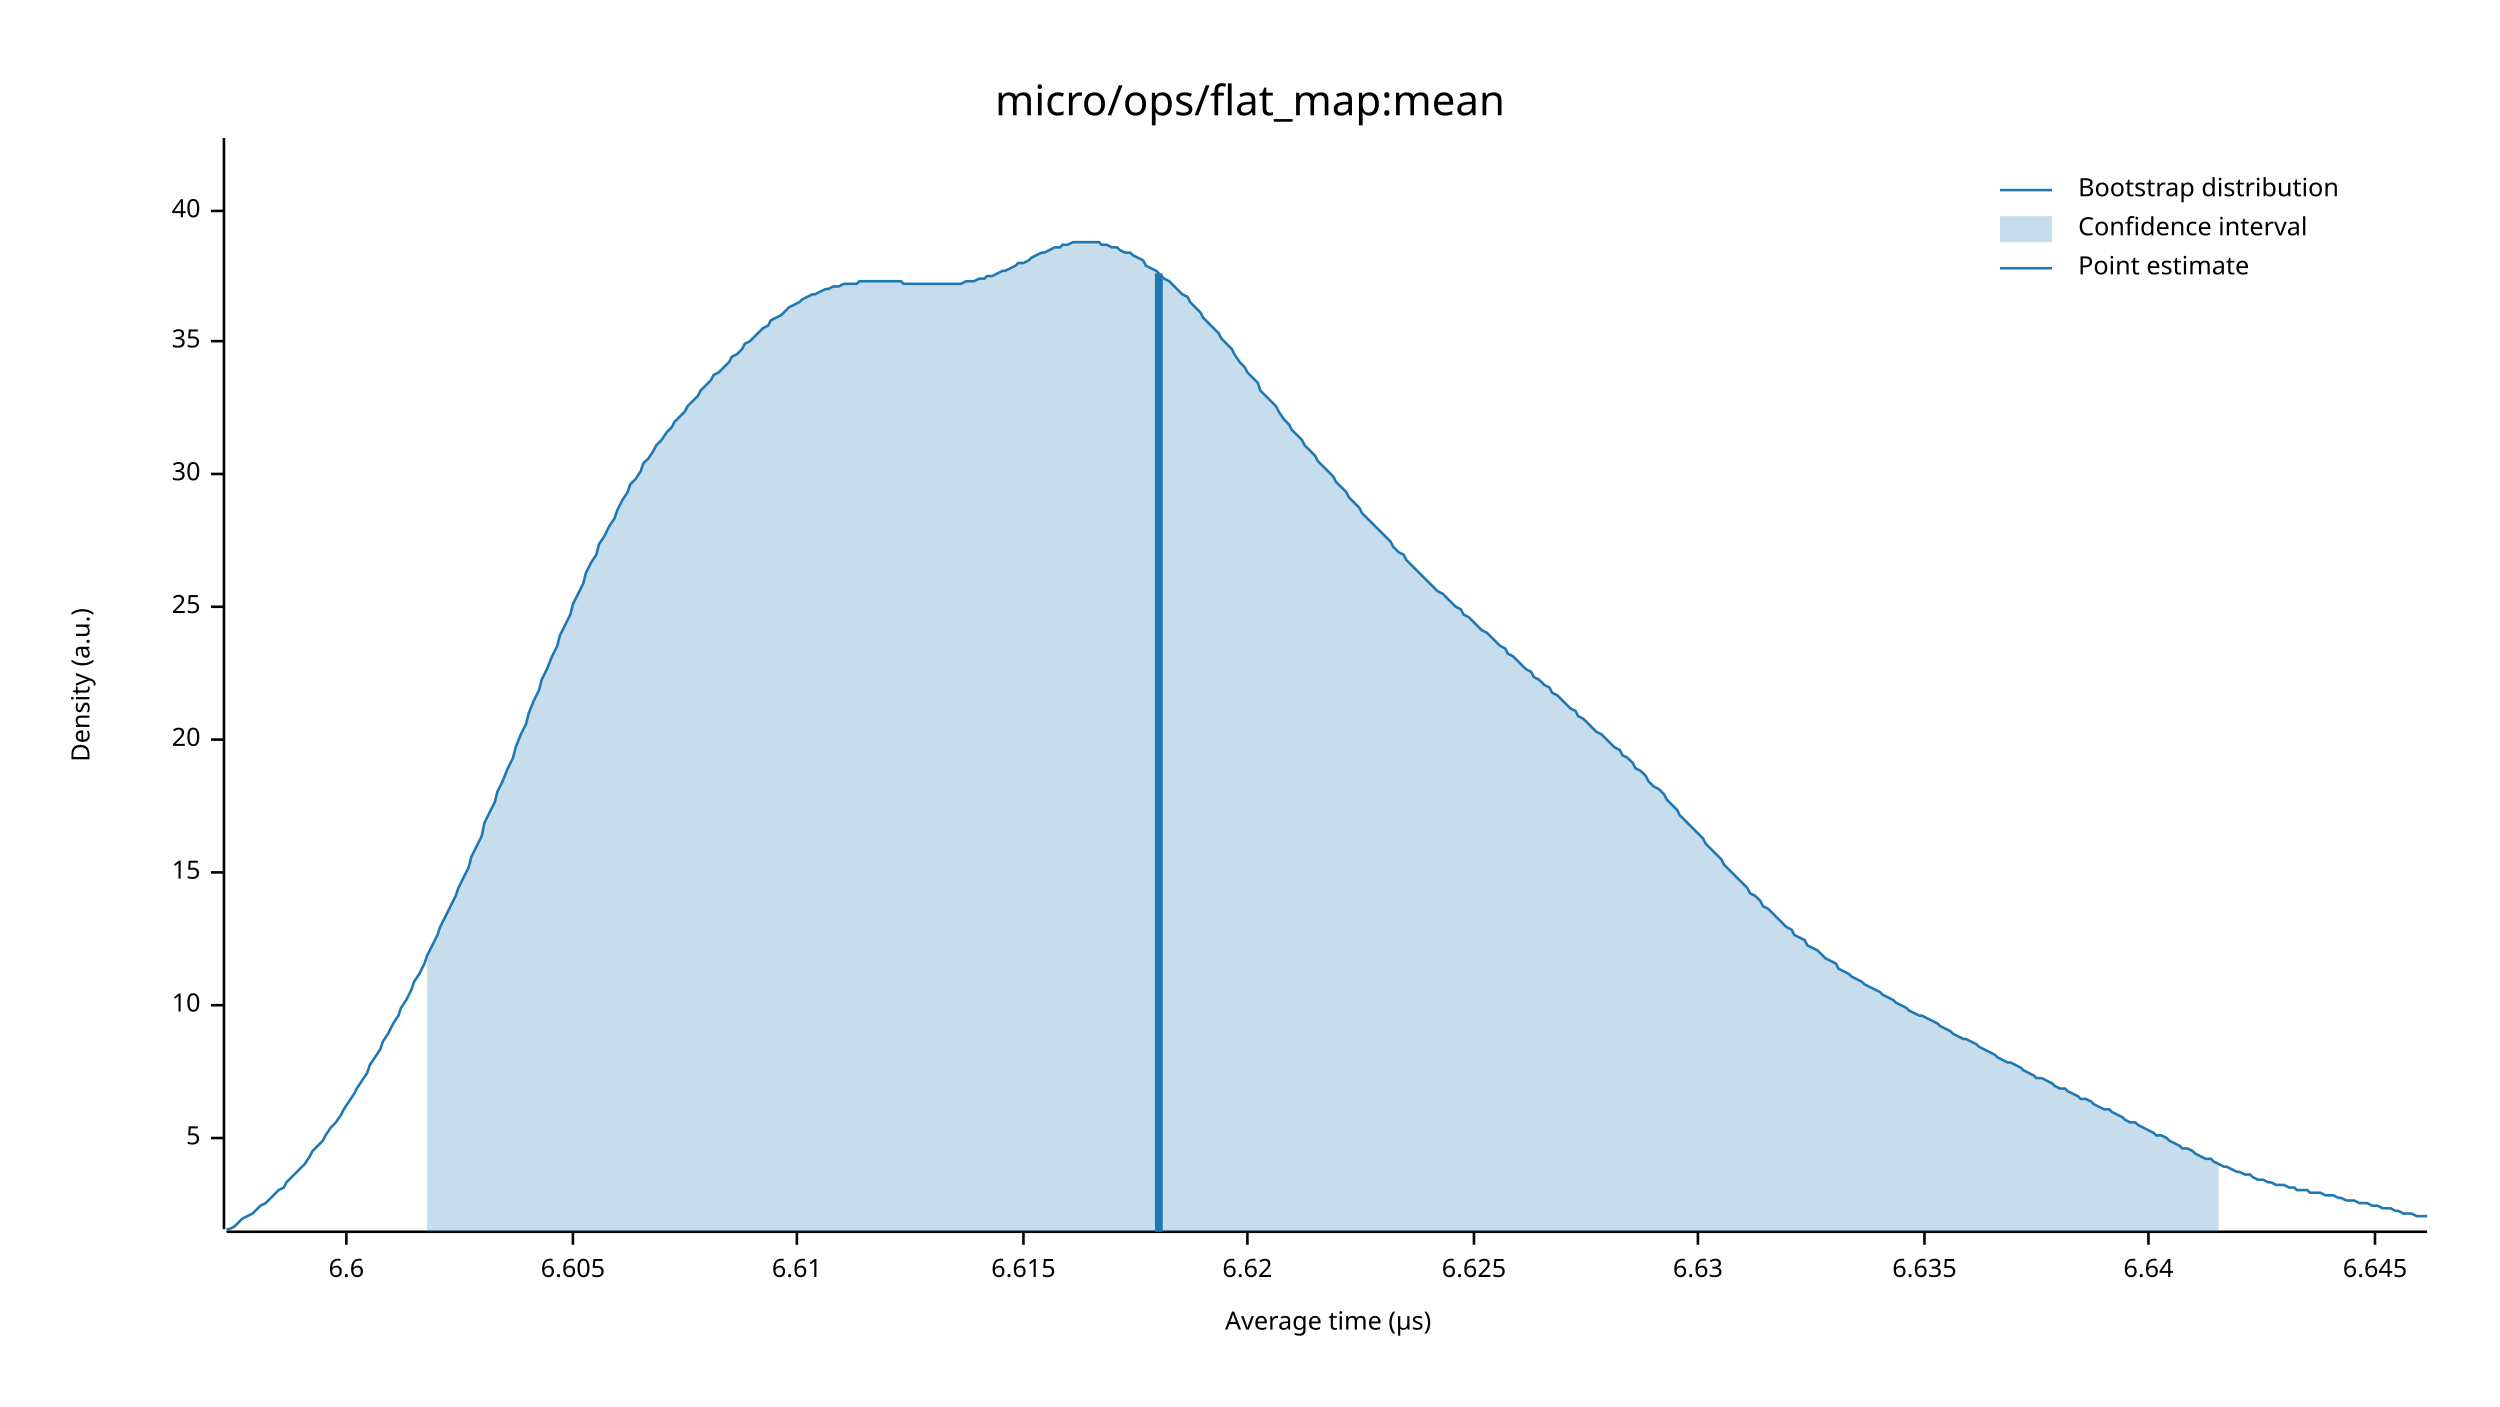
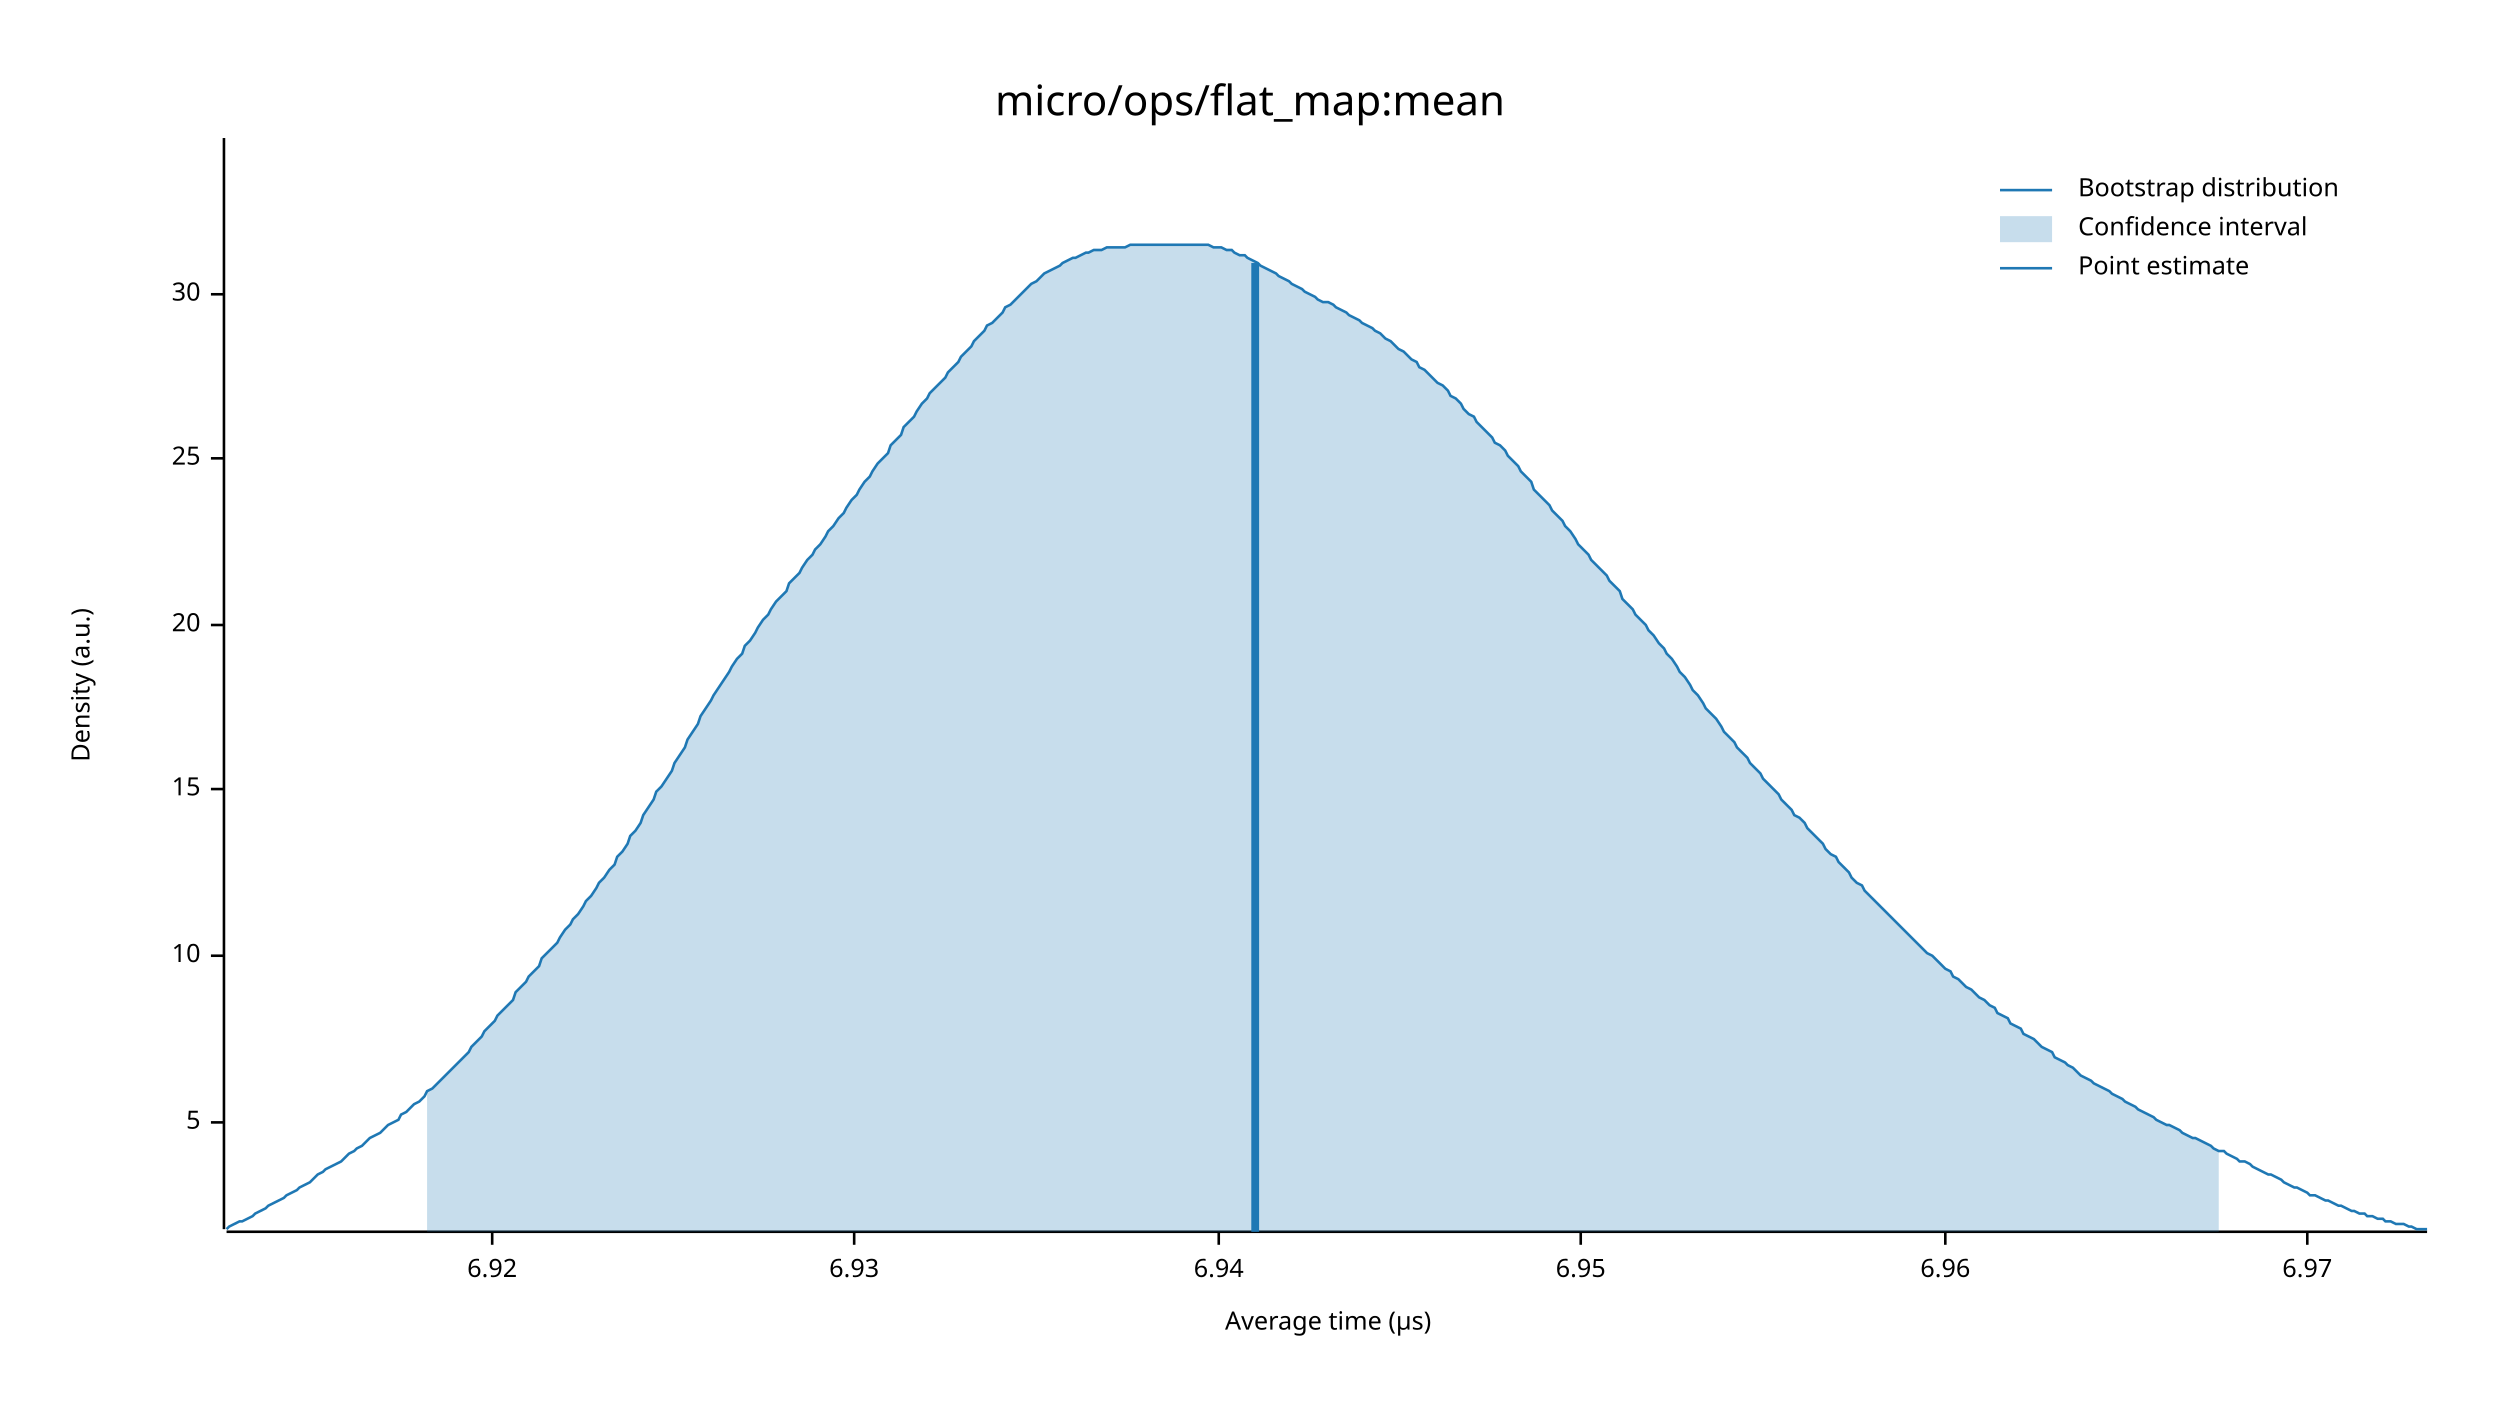
<svg xmlns="http://www.w3.org/2000/svg" width="960" height="540" viewBox="0 0 960 540">
  <text x="480" y="32" dy="0.76em" text-anchor="middle" font-family="sans-serif" font-size="16.129" opacity="1" fill="#000000">
micro/ops/flat_map:mean
</text>
  <text x="27" y="263" dy="0.76em" text-anchor="middle" font-family="sans-serif" font-size="9.677" opacity="1" fill="#000000" transform="rotate(270, 27, 263)">
Density (a.u.)
</text>
  <text x="510" y="513" dy="-0.5ex" text-anchor="middle" font-family="sans-serif" font-size="9.677" opacity="1" fill="#000000">
Average time (µs)
</text>
  <polyline fill="none" opacity="1" stroke="#000000" stroke-width="1" points="86,53 86,472 " />
-   <text x="77" y="437" dy="0.5ex" text-anchor="end" font-family="sans-serif" font-size="9.677" opacity="1" fill="#000000">
+   <text x="77" y="431" dy="0.5ex" text-anchor="end" font-family="sans-serif" font-size="9.677" opacity="1" fill="#000000">
5
</text>
-   <polyline fill="none" opacity="1" stroke="#000000" stroke-width="1" points="81,437 86,437 " />
-   <text x="77" y="386" dy="0.5ex" text-anchor="end" font-family="sans-serif" font-size="9.677" opacity="1" fill="#000000">
+   <polyline fill="none" opacity="1" stroke="#000000" stroke-width="1" points="81,431 86,431 " />
+   <text x="77" y="367" dy="0.5ex" text-anchor="end" font-family="sans-serif" font-size="9.677" opacity="1" fill="#000000">
10
</text>
-   <polyline fill="none" opacity="1" stroke="#000000" stroke-width="1" points="81,386 86,386 " />
-   <text x="77" y="335" dy="0.5ex" text-anchor="end" font-family="sans-serif" font-size="9.677" opacity="1" fill="#000000">
+   <polyline fill="none" opacity="1" stroke="#000000" stroke-width="1" points="81,367 86,367 " />
+   <text x="77" y="303" dy="0.5ex" text-anchor="end" font-family="sans-serif" font-size="9.677" opacity="1" fill="#000000">
15
</text>
-   <polyline fill="none" opacity="1" stroke="#000000" stroke-width="1" points="81,335 86,335 " />
-   <text x="77" y="284" dy="0.5ex" text-anchor="end" font-family="sans-serif" font-size="9.677" opacity="1" fill="#000000">
+   <polyline fill="none" opacity="1" stroke="#000000" stroke-width="1" points="81,303 86,303 " />
+   <text x="77" y="240" dy="0.5ex" text-anchor="end" font-family="sans-serif" font-size="9.677" opacity="1" fill="#000000">
20
</text>
-   <polyline fill="none" opacity="1" stroke="#000000" stroke-width="1" points="81,284 86,284 " />
-   <text x="77" y="233" dy="0.5ex" text-anchor="end" font-family="sans-serif" font-size="9.677" opacity="1" fill="#000000">
+   <polyline fill="none" opacity="1" stroke="#000000" stroke-width="1" points="81,240 86,240 " />
+   <text x="77" y="176" dy="0.5ex" text-anchor="end" font-family="sans-serif" font-size="9.677" opacity="1" fill="#000000">
25
</text>
-   <polyline fill="none" opacity="1" stroke="#000000" stroke-width="1" points="81,233 86,233 " />
-   <text x="77" y="182" dy="0.5ex" text-anchor="end" font-family="sans-serif" font-size="9.677" opacity="1" fill="#000000">
+   <polyline fill="none" opacity="1" stroke="#000000" stroke-width="1" points="81,176 86,176 " />
+   <text x="77" y="113" dy="0.5ex" text-anchor="end" font-family="sans-serif" font-size="9.677" opacity="1" fill="#000000">
30
</text>
-   <polyline fill="none" opacity="1" stroke="#000000" stroke-width="1" points="81,182 86,182 " />
-   <text x="77" y="131" dy="0.5ex" text-anchor="end" font-family="sans-serif" font-size="9.677" opacity="1" fill="#000000">
- 35
+   <polyline fill="none" opacity="1" stroke="#000000" stroke-width="1" points="81,113 86,113 " />
+   <polyline fill="none" opacity="1" stroke="#000000" stroke-width="1" points="87,473 932,473 " />
+   <text x="189" y="483" dy="0.76em" text-anchor="middle" font-family="sans-serif" font-size="9.677" opacity="1" fill="#000000">
+ 6.92
</text>
-   <polyline fill="none" opacity="1" stroke="#000000" stroke-width="1" points="81,131 86,131 " />
-   <text x="77" y="81" dy="0.5ex" text-anchor="end" font-family="sans-serif" font-size="9.677" opacity="1" fill="#000000">
- 40
+   <polyline fill="none" opacity="1" stroke="#000000" stroke-width="1" points="189,473 189,478 " />
+   <text x="328" y="483" dy="0.76em" text-anchor="middle" font-family="sans-serif" font-size="9.677" opacity="1" fill="#000000">
+ 6.93
</text>
-   <polyline fill="none" opacity="1" stroke="#000000" stroke-width="1" points="81,81 86,81 " />
-   <polyline fill="none" opacity="1" stroke="#000000" stroke-width="1" points="87,473 932,473 " />
-   <text x="133" y="483" dy="0.76em" text-anchor="middle" font-family="sans-serif" font-size="9.677" opacity="1" fill="#000000">
- 6.6
+   <polyline fill="none" opacity="1" stroke="#000000" stroke-width="1" points="328,473 328,478 " />
+   <text x="468" y="483" dy="0.76em" text-anchor="middle" font-family="sans-serif" font-size="9.677" opacity="1" fill="#000000">
+ 6.94
</text>
-   <polyline fill="none" opacity="1" stroke="#000000" stroke-width="1" points="133,473 133,478 " />
-   <text x="220" y="483" dy="0.76em" text-anchor="middle" font-family="sans-serif" font-size="9.677" opacity="1" fill="#000000">
- 6.605
+   <polyline fill="none" opacity="1" stroke="#000000" stroke-width="1" points="468,473 468,478 " />
+   <text x="607" y="483" dy="0.76em" text-anchor="middle" font-family="sans-serif" font-size="9.677" opacity="1" fill="#000000">
+ 6.95
</text>
-   <polyline fill="none" opacity="1" stroke="#000000" stroke-width="1" points="220,473 220,478 " />
-   <text x="306" y="483" dy="0.76em" text-anchor="middle" font-family="sans-serif" font-size="9.677" opacity="1" fill="#000000">
- 6.61
+   <polyline fill="none" opacity="1" stroke="#000000" stroke-width="1" points="607,473 607,478 " />
+   <text x="747" y="483" dy="0.76em" text-anchor="middle" font-family="sans-serif" font-size="9.677" opacity="1" fill="#000000">
+ 6.96
</text>
-   <polyline fill="none" opacity="1" stroke="#000000" stroke-width="1" points="306,473 306,478 " />
-   <text x="393" y="483" dy="0.76em" text-anchor="middle" font-family="sans-serif" font-size="9.677" opacity="1" fill="#000000">
- 6.615
+   <polyline fill="none" opacity="1" stroke="#000000" stroke-width="1" points="747,473 747,478 " />
+   <text x="886" y="483" dy="0.76em" text-anchor="middle" font-family="sans-serif" font-size="9.677" opacity="1" fill="#000000">
+ 6.97
</text>
-   <polyline fill="none" opacity="1" stroke="#000000" stroke-width="1" points="393,473 393,478 " />
-   <text x="479" y="483" dy="0.76em" text-anchor="middle" font-family="sans-serif" font-size="9.677" opacity="1" fill="#000000">
- 6.62
- </text>
-   <polyline fill="none" opacity="1" stroke="#000000" stroke-width="1" points="479,473 479,478 " />
-   <text x="566" y="483" dy="0.76em" text-anchor="middle" font-family="sans-serif" font-size="9.677" opacity="1" fill="#000000">
- 6.625
- </text>
-   <polyline fill="none" opacity="1" stroke="#000000" stroke-width="1" points="566,473 566,478 " />
-   <text x="652" y="483" dy="0.76em" text-anchor="middle" font-family="sans-serif" font-size="9.677" opacity="1" fill="#000000">
- 6.63
- </text>
-   <polyline fill="none" opacity="1" stroke="#000000" stroke-width="1" points="652,473 652,478 " />
-   <text x="739" y="483" dy="0.76em" text-anchor="middle" font-family="sans-serif" font-size="9.677" opacity="1" fill="#000000">
- 6.635
- </text>
-   <polyline fill="none" opacity="1" stroke="#000000" stroke-width="1" points="739,473 739,478 " />
-   <text x="825" y="483" dy="0.76em" text-anchor="middle" font-family="sans-serif" font-size="9.677" opacity="1" fill="#000000">
- 6.64
- </text>
-   <polyline fill="none" opacity="1" stroke="#000000" stroke-width="1" points="825,473 825,478 " />
-   <text x="912" y="483" dy="0.76em" text-anchor="middle" font-family="sans-serif" font-size="9.677" opacity="1" fill="#000000">
- 6.645
- </text>
-   <polyline fill="none" opacity="1" stroke="#000000" stroke-width="1" points="912,473 912,478 " />
-   <polyline fill="none" opacity="1" stroke="#1F78B4" stroke-width="1" points="87,472 88,472 90,471 92,469 93,468 95,467 97,466 98,465 100,463 102,462 103,461 105,459 107,457 109,456 110,454 112,452 114,450 115,449 117,447 119,444 120,442 122,440 124,438 125,436 127,433 129,431 131,428 132,426 134,423 136,420 137,418 139,415 141,412 142,409 144,406 146,403 147,400 149,397 151,393 153,390 154,387 156,384 158,380 159,377 161,374 163,370 164,367 166,363 168,359 169,356 171,352 173,348 175,344 176,341 178,337 180,333 181,329 183,325 185,321 186,316 188,312 190,308 191,304 193,300 195,295 197,291 198,287 200,282 202,278 203,274 205,269 207,265 208,261 210,257 212,252 214,248 215,244 217,240 219,236 220,232 222,228 224,224 225,220 227,216 229,213 230,209 232,206 234,202 236,199 237,196 239,192 241,189 242,186 244,184 246,181 247,178 249,176 251,173 252,171 254,169 256,166 258,164 259,162 261,160 263,158 264,156 266,154 268,152 269,150 271,148 273,146 274,144 276,143 278,141 280,139 281,137 283,136 285,134 286,132 288,131 290,129 291,128 293,126 295,125 296,123 298,122 300,121 302,119 303,118 305,117 307,116 308,115 310,114 312,113 313,113 315,112 317,111 318,111 320,110 322,110 324,109 325,109 327,109 329,109 330,108 332,108 334,108 335,108 337,108 339,108 341,108 342,108 344,108 346,108 347,109 349,109 351,109 352,109 354,109 356,109 357,109 359,109 361,109 363,109 364,109 366,109 368,109 369,109 371,108 373,108 374,108 376,107 378,107 379,106 381,106 383,105 385,104 386,104 388,103 390,102 391,101 393,101 395,100 396,99 398,98 400,97 401,97 403,96 405,95 407,95 408,94 410,94 412,93 413,93 415,93 417,93 418,93 420,93 422,93 423,94 425,94 427,95 429,95 430,96 432,97 434,97 435,98 437,99 439,100 440,102 442,103 444,104 445,105 447,107 449,108 451,110 452,111 454,113 456,114 457,116 459,118 461,120 462,122 464,124 466,126 468,128 469,130 471,132 473,134 474,136 476,139 478,141 479,143 481,145 483,147 484,150 486,152 488,154 490,156 491,158 493,161 495,163 496,165 498,167 500,169 501,171 503,173 505,175 506,177 508,179 510,181 512,183 513,185 515,187 517,189 518,191 520,193 522,195 523,197 525,199 527,201 528,202 530,204 532,206 534,208 535,210 537,212 539,213 540,215 542,217 544,219 545,220 547,222 549,224 550,225 552,227 554,228 556,230 557,231 559,233 561,234 562,236 564,237 566,239 567,240 569,242 571,243 573,245 574,246 576,248 578,249 579,251 581,252 583,254 584,255 586,257 588,258 589,260 591,261 593,263 595,264 596,266 598,267 600,269 601,270 603,272 605,273 606,275 608,276 610,278 611,279 613,281 615,282 617,284 618,285 620,287 622,288 623,290 625,291 627,293 628,295 630,296 632,298 633,300 635,302 637,303 639,305 640,307 642,309 644,311 645,313 647,315 649,317 650,318 652,320 654,322 655,324 657,326 659,328 661,330 662,332 664,334 666,336 667,337 669,339 671,341 672,343 674,344 676,346 677,348 679,349 681,351 683,353 684,354 686,356 688,357 689,359 691,360 693,361 694,363 696,364 698,365 700,367 701,368 703,369 705,370 706,372 708,373 710,374 711,375 713,376 715,377 716,378 718,379 720,380 722,381 723,382 725,383 727,384 728,385 730,386 732,387 733,388 735,389 737,390 738,390 740,391 742,392 744,393 745,394 747,395 749,396 750,397 752,398 754,399 755,399 757,400 759,401 760,402 762,403 764,404 766,405 767,406 769,407 771,408 772,408 774,409 776,410 777,411 779,412 781,413 782,414 784,414 786,415 788,416 789,417 791,418 793,418 794,419 796,420 798,421 799,422 801,422 803,423 804,424 806,425 808,426 810,426 811,427 813,428 815,429 816,430 818,431 820,431 821,432 823,433 825,434 827,435 828,436 830,436 832,437 833,438 835,439 837,440 838,441 840,441 842,442 843,443 845,444 847,445 849,445 850,446 852,447 854,448 855,448 857,449 859,450 860,450 862,451 864,451 865,452 867,453 869,453 871,454 872,454 874,455 876,455 877,455 879,456 881,456 882,457 884,457 886,457 887,458 889,458 891,458 893,459 894,459 896,459 898,460 899,460 901,461 903,461 904,461 906,462 908,462 909,462 911,463 913,463 915,464 916,464 918,464 920,465 921,465 923,466 925,466 926,466 928,467 930,467 932,467 " />
-   <polygon opacity="0.25" fill="#1F78B4" points="164,367 166,363 168,359 169,356 171,352 173,348 175,344 176,341 178,337 180,333 181,329 183,325 185,321 186,316 188,312 190,308 191,304 193,300 195,295 197,291 198,287 200,282 202,278 203,274 205,269 207,265 208,261 210,257 212,252 214,248 215,244 217,240 219,236 220,232 222,228 224,224 225,220 227,216 229,213 230,209 232,206 234,202 236,199 237,196 239,192 241,189 242,186 244,184 246,181 247,178 249,176 251,173 252,171 254,169 256,166 258,164 259,162 261,160 263,158 264,156 266,154 268,152 269,150 271,148 273,146 274,144 276,143 278,141 280,139 281,137 283,136 285,134 286,132 288,131 290,129 291,128 293,126 295,125 296,123 298,122 300,121 302,119 303,118 305,117 307,116 308,115 310,114 312,113 313,113 315,112 317,111 318,111 320,110 322,110 324,109 325,109 327,109 329,109 330,108 332,108 334,108 335,108 337,108 339,108 341,108 342,108 344,108 346,108 347,109 349,109 351,109 352,109 354,109 356,109 357,109 359,109 361,109 363,109 364,109 366,109 368,109 369,109 371,108 373,108 374,108 376,107 378,107 379,106 381,106 383,105 385,104 386,104 388,103 390,102 391,101 393,101 395,100 396,99 398,98 400,97 401,97 403,96 405,95 407,95 408,94 410,94 412,93 413,93 415,93 417,93 418,93 420,93 422,93 423,94 425,94 427,95 429,95 430,96 432,97 434,97 435,98 437,99 439,100 440,102 442,103 444,104 445,105 447,107 449,108 451,110 452,111 454,113 456,114 457,116 459,118 461,120 462,122 464,124 466,126 468,128 469,130 471,132 473,134 474,136 476,139 478,141 479,143 481,145 483,147 484,150 486,152 488,154 490,156 491,158 493,161 495,163 496,165 498,167 500,169 501,171 503,173 505,175 506,177 508,179 510,181 512,183 513,185 515,187 517,189 518,191 520,193 522,195 523,197 525,199 527,201 528,202 530,204 532,206 534,208 535,210 537,212 539,213 540,215 542,217 544,219 545,220 547,222 549,224 550,225 552,227 554,228 556,230 557,231 559,233 561,234 562,236 564,237 566,239 567,240 569,242 571,243 573,245 574,246 576,248 578,249 579,251 581,252 583,254 584,255 586,257 588,258 589,260 591,261 593,263 595,264 596,266 598,267 600,269 601,270 603,272 605,273 606,275 608,276 610,278 611,279 613,281 615,282 617,284 618,285 620,287 622,288 623,290 625,291 627,293 628,295 630,296 632,298 633,300 635,302 637,303 639,305 640,307 642,309 644,311 645,313 647,315 649,317 650,318 652,320 654,322 655,324 657,326 659,328 661,330 662,332 664,334 666,336 667,337 669,339 671,341 672,343 674,344 676,346 677,348 679,349 681,351 683,353 684,354 686,356 688,357 689,359 691,360 693,361 694,363 696,364 698,365 700,367 701,368 703,369 705,370 706,372 708,373 710,374 711,375 713,376 715,377 716,378 718,379 720,380 722,381 723,382 725,383 727,384 728,385 730,386 732,387 733,388 735,389 737,390 738,390 740,391 742,392 744,393 745,394 747,395 749,396 750,397 752,398 754,399 755,399 757,400 759,401 760,402 762,403 764,404 766,405 767,406 769,407 771,408 772,408 774,409 776,410 777,411 779,412 781,413 782,414 784,414 786,415 788,416 789,417 791,418 793,418 794,419 796,420 798,421 799,422 801,422 803,423 804,424 806,425 808,426 810,426 811,427 813,428 815,429 816,430 818,431 820,431 821,432 823,433 825,434 827,435 828,436 830,436 832,437 833,438 835,439 837,440 838,441 840,441 842,442 843,443 845,444 847,445 849,445 850,446 852,447 852,473 164,473 " />
-   <polyline fill="none" opacity="1" stroke="#1F78B4" stroke-width="3" points="445,473 445,105 " />
+   <polyline fill="none" opacity="1" stroke="#000000" stroke-width="1" points="886,473 886,478 " />
+   <polyline fill="none" opacity="1" stroke="#1F78B4" stroke-width="1" points="87,472 88,471 90,470 92,469 93,469 95,468 97,467 98,466 100,465 102,464 103,463 105,462 107,461 109,460 110,459 112,458 114,457 115,456 117,455 119,454 120,453 122,451 124,450 125,449 127,448 129,447 131,446 132,445 134,443 136,442 137,441 139,440 141,438 142,437 144,436 146,435 147,434 149,432 151,431 153,430 154,428 156,427 158,425 159,424 161,423 163,421 164,419 166,418 168,416 169,415 171,413 173,411 175,409 176,408 178,406 180,404 181,402 183,400 185,398 186,396 188,394 190,392 191,390 193,388 195,386 197,384 198,381 200,379 202,377 203,375 205,373 207,371 208,368 210,366 212,364 214,362 215,360 217,357 219,355 220,353 222,351 224,348 225,346 227,344 229,341 230,339 232,337 234,334 236,332 237,329 239,327 241,324 242,321 244,319 246,316 247,313 249,310 251,307 252,304 254,302 256,299 258,296 259,293 261,290 263,287 264,284 266,281 268,278 269,275 271,272 273,269 274,267 276,264 278,261 280,258 281,256 283,253 285,251 286,248 288,246 290,243 291,241 293,238 295,236 296,234 298,231 300,229 302,227 303,224 305,222 307,220 308,218 310,215 312,213 313,211 315,209 317,206 318,204 320,202 322,199 324,197 325,195 327,192 329,190 330,188 332,185 334,183 335,181 337,178 339,176 341,174 342,171 344,169 346,167 347,164 349,162 351,160 352,158 354,155 356,153 357,151 359,149 361,147 363,145 364,143 366,141 368,139 369,137 371,135 373,133 374,131 376,129 378,127 379,125 381,124 383,122 385,120 386,118 388,117 390,115 391,114 393,112 395,110 396,109 398,108 400,106 401,105 403,104 405,103 407,102 408,101 410,100 412,99 413,99 415,98 417,97 418,97 420,96 422,96 423,96 425,95 427,95 429,95 430,95 432,95 434,94 435,94 437,94 439,94 440,94 442,94 444,94 445,94 447,94 449,94 451,94 452,94 454,94 456,94 457,94 459,94 461,94 462,94 464,94 466,95 468,95 469,95 471,96 473,96 474,97 476,98 478,98 479,99 481,100 483,101 484,102 486,103 488,104 490,105 491,106 493,107 495,108 496,109 498,110 500,111 501,112 503,113 505,114 506,115 508,116 510,116 512,117 513,118 515,119 517,120 518,121 520,122 522,123 523,124 525,125 527,126 528,127 530,128 532,130 534,131 535,132 537,134 539,135 540,136 542,138 544,139 545,141 547,142 549,144 550,145 552,147 554,148 556,150 557,152 559,153 561,155 562,157 564,159 566,160 567,162 569,164 571,166 573,168 574,170 576,171 578,173 579,175 581,177 583,179 584,181 586,183 588,185 589,188 591,190 593,192 595,194 596,196 598,198 600,200 601,202 603,204 605,207 606,209 608,211 610,213 611,215 613,217 615,219 617,221 618,223 620,225 622,227 623,230 625,232 627,234 628,236 630,238 632,240 633,242 635,244 637,247 639,249 640,251 642,253 644,256 645,258 647,260 649,263 650,265 652,267 654,270 655,272 657,274 659,276 661,279 662,281 664,283 666,285 667,287 669,289 671,291 672,293 674,295 676,297 677,299 679,301 681,303 683,305 684,307 686,309 688,311 689,313 691,314 693,316 694,318 696,320 698,322 700,324 701,326 703,328 705,329 706,331 708,333 710,335 711,337 713,339 715,340 716,342 718,344 720,346 722,348 723,349 725,351 727,353 728,354 730,356 732,358 733,359 735,361 737,363 738,364 740,366 742,367 744,369 745,370 747,372 749,373 750,375 752,376 754,378 755,379 757,380 759,382 760,383 762,384 764,386 766,387 767,389 769,390 771,391 772,393 774,394 776,395 777,397 779,398 781,399 782,400 784,402 786,403 788,404 789,406 791,407 793,408 794,409 796,410 798,412 799,413 801,414 803,415 804,416 806,417 808,418 810,419 811,420 813,421 815,422 816,423 818,424 820,425 821,426 823,427 825,428 827,429 828,430 830,431 832,432 833,432 835,433 837,434 838,435 840,436 842,437 843,437 845,438 847,439 849,440 850,441 852,442 854,442 855,443 857,444 859,445 860,446 862,446 864,447 865,448 867,449 869,450 871,451 872,451 874,452 876,453 877,454 879,455 881,456 882,456 884,457 886,458 887,459 889,459 891,460 893,461 894,461 896,462 898,463 899,463 901,464 903,465 904,465 906,466 908,466 909,467 911,467 913,468 915,468 916,469 918,469 920,470 921,470 923,470 925,471 926,471 928,472 930,472 932,472 " />
+   <polygon opacity="0.25" fill="#1F78B4" points="164,419 166,418 168,416 169,415 171,413 173,411 175,409 176,408 178,406 180,404 181,402 183,400 185,398 186,396 188,394 190,392 191,390 193,388 195,386 197,384 198,381 200,379 202,377 203,375 205,373 207,371 208,368 210,366 212,364 214,362 215,360 217,357 219,355 220,353 222,351 224,348 225,346 227,344 229,341 230,339 232,337 234,334 236,332 237,329 239,327 241,324 242,321 244,319 246,316 247,313 249,310 251,307 252,304 254,302 256,299 258,296 259,293 261,290 263,287 264,284 266,281 268,278 269,275 271,272 273,269 274,267 276,264 278,261 280,258 281,256 283,253 285,251 286,248 288,246 290,243 291,241 293,238 295,236 296,234 298,231 300,229 302,227 303,224 305,222 307,220 308,218 310,215 312,213 313,211 315,209 317,206 318,204 320,202 322,199 324,197 325,195 327,192 329,190 330,188 332,185 334,183 335,181 337,178 339,176 341,174 342,171 344,169 346,167 347,164 349,162 351,160 352,158 354,155 356,153 357,151 359,149 361,147 363,145 364,143 366,141 368,139 369,137 371,135 373,133 374,131 376,129 378,127 379,125 381,124 383,122 385,120 386,118 388,117 390,115 391,114 393,112 395,110 396,109 398,108 400,106 401,105 403,104 405,103 407,102 408,101 410,100 412,99 413,99 415,98 417,97 418,97 420,96 422,96 423,96 425,95 427,95 429,95 430,95 432,95 434,94 435,94 437,94 439,94 440,94 442,94 444,94 445,94 447,94 449,94 451,94 452,94 454,94 456,94 457,94 459,94 461,94 462,94 464,94 466,95 468,95 469,95 471,96 473,96 474,97 476,98 478,98 479,99 481,100 483,101 484,102 486,103 488,104 490,105 491,106 493,107 495,108 496,109 498,110 500,111 501,112 503,113 505,114 506,115 508,116 510,116 512,117 513,118 515,119 517,120 518,121 520,122 522,123 523,124 525,125 527,126 528,127 530,128 532,130 534,131 535,132 537,134 539,135 540,136 542,138 544,139 545,141 547,142 549,144 550,145 552,147 554,148 556,150 557,152 559,153 561,155 562,157 564,159 566,160 567,162 569,164 571,166 573,168 574,170 576,171 578,173 579,175 581,177 583,179 584,181 586,183 588,185 589,188 591,190 593,192 595,194 596,196 598,198 600,200 601,202 603,204 605,207 606,209 608,211 610,213 611,215 613,217 615,219 617,221 618,223 620,225 622,227 623,230 625,232 627,234 628,236 630,238 632,240 633,242 635,244 637,247 639,249 640,251 642,253 644,256 645,258 647,260 649,263 650,265 652,267 654,270 655,272 657,274 659,276 661,279 662,281 664,283 666,285 667,287 669,289 671,291 672,293 674,295 676,297 677,299 679,301 681,303 683,305 684,307 686,309 688,311 689,313 691,314 693,316 694,318 696,320 698,322 700,324 701,326 703,328 705,329 706,331 708,333 710,335 711,337 713,339 715,340 716,342 718,344 720,346 722,348 723,349 725,351 727,353 728,354 730,356 732,358 733,359 735,361 737,363 738,364 740,366 742,367 744,369 745,370 747,372 749,373 750,375 752,376 754,378 755,379 757,380 759,382 760,383 762,384 764,386 766,387 767,389 769,390 771,391 772,393 774,394 776,395 777,397 779,398 781,399 782,400 784,402 786,403 788,404 789,406 791,407 793,408 794,409 796,410 798,412 799,413 801,414 803,415 804,416 806,417 808,418 810,419 811,420 813,421 815,422 816,423 818,424 820,425 821,426 823,427 825,428 827,429 828,430 830,431 832,432 833,432 835,433 837,434 838,435 840,436 842,437 843,437 845,438 847,439 849,440 850,441 852,442 852,473 164,473 " />
+   <polyline fill="none" opacity="1" stroke="#1F78B4" stroke-width="3" points="482,473 482,101 " />
  <text x="798" y="68" dy="0.76em" text-anchor="start" font-family="sans-serif" font-size="9.677" opacity="1" fill="#000000">
Bootstrap distribution
</text>
  <text x="798" y="83" dy="0.76em" text-anchor="start" font-family="sans-serif" font-size="9.677" opacity="1" fill="#000000">
Confidence interval
</text>
  <text x="798" y="98" dy="0.76em" text-anchor="start" font-family="sans-serif" font-size="9.677" opacity="1" fill="#000000">
Point estimate
</text>
  <polyline fill="none" opacity="1" stroke="#1F78B4" stroke-width="1" points="768,73 788,73 " />
  <rect x="768" y="83" width="20" height="10" opacity="0.25" fill="#1F78B4" stroke="none" />
  <polyline fill="none" opacity="1" stroke="#1F78B4" stroke-width="1" points="768,103 788,103 " />
</svg>
